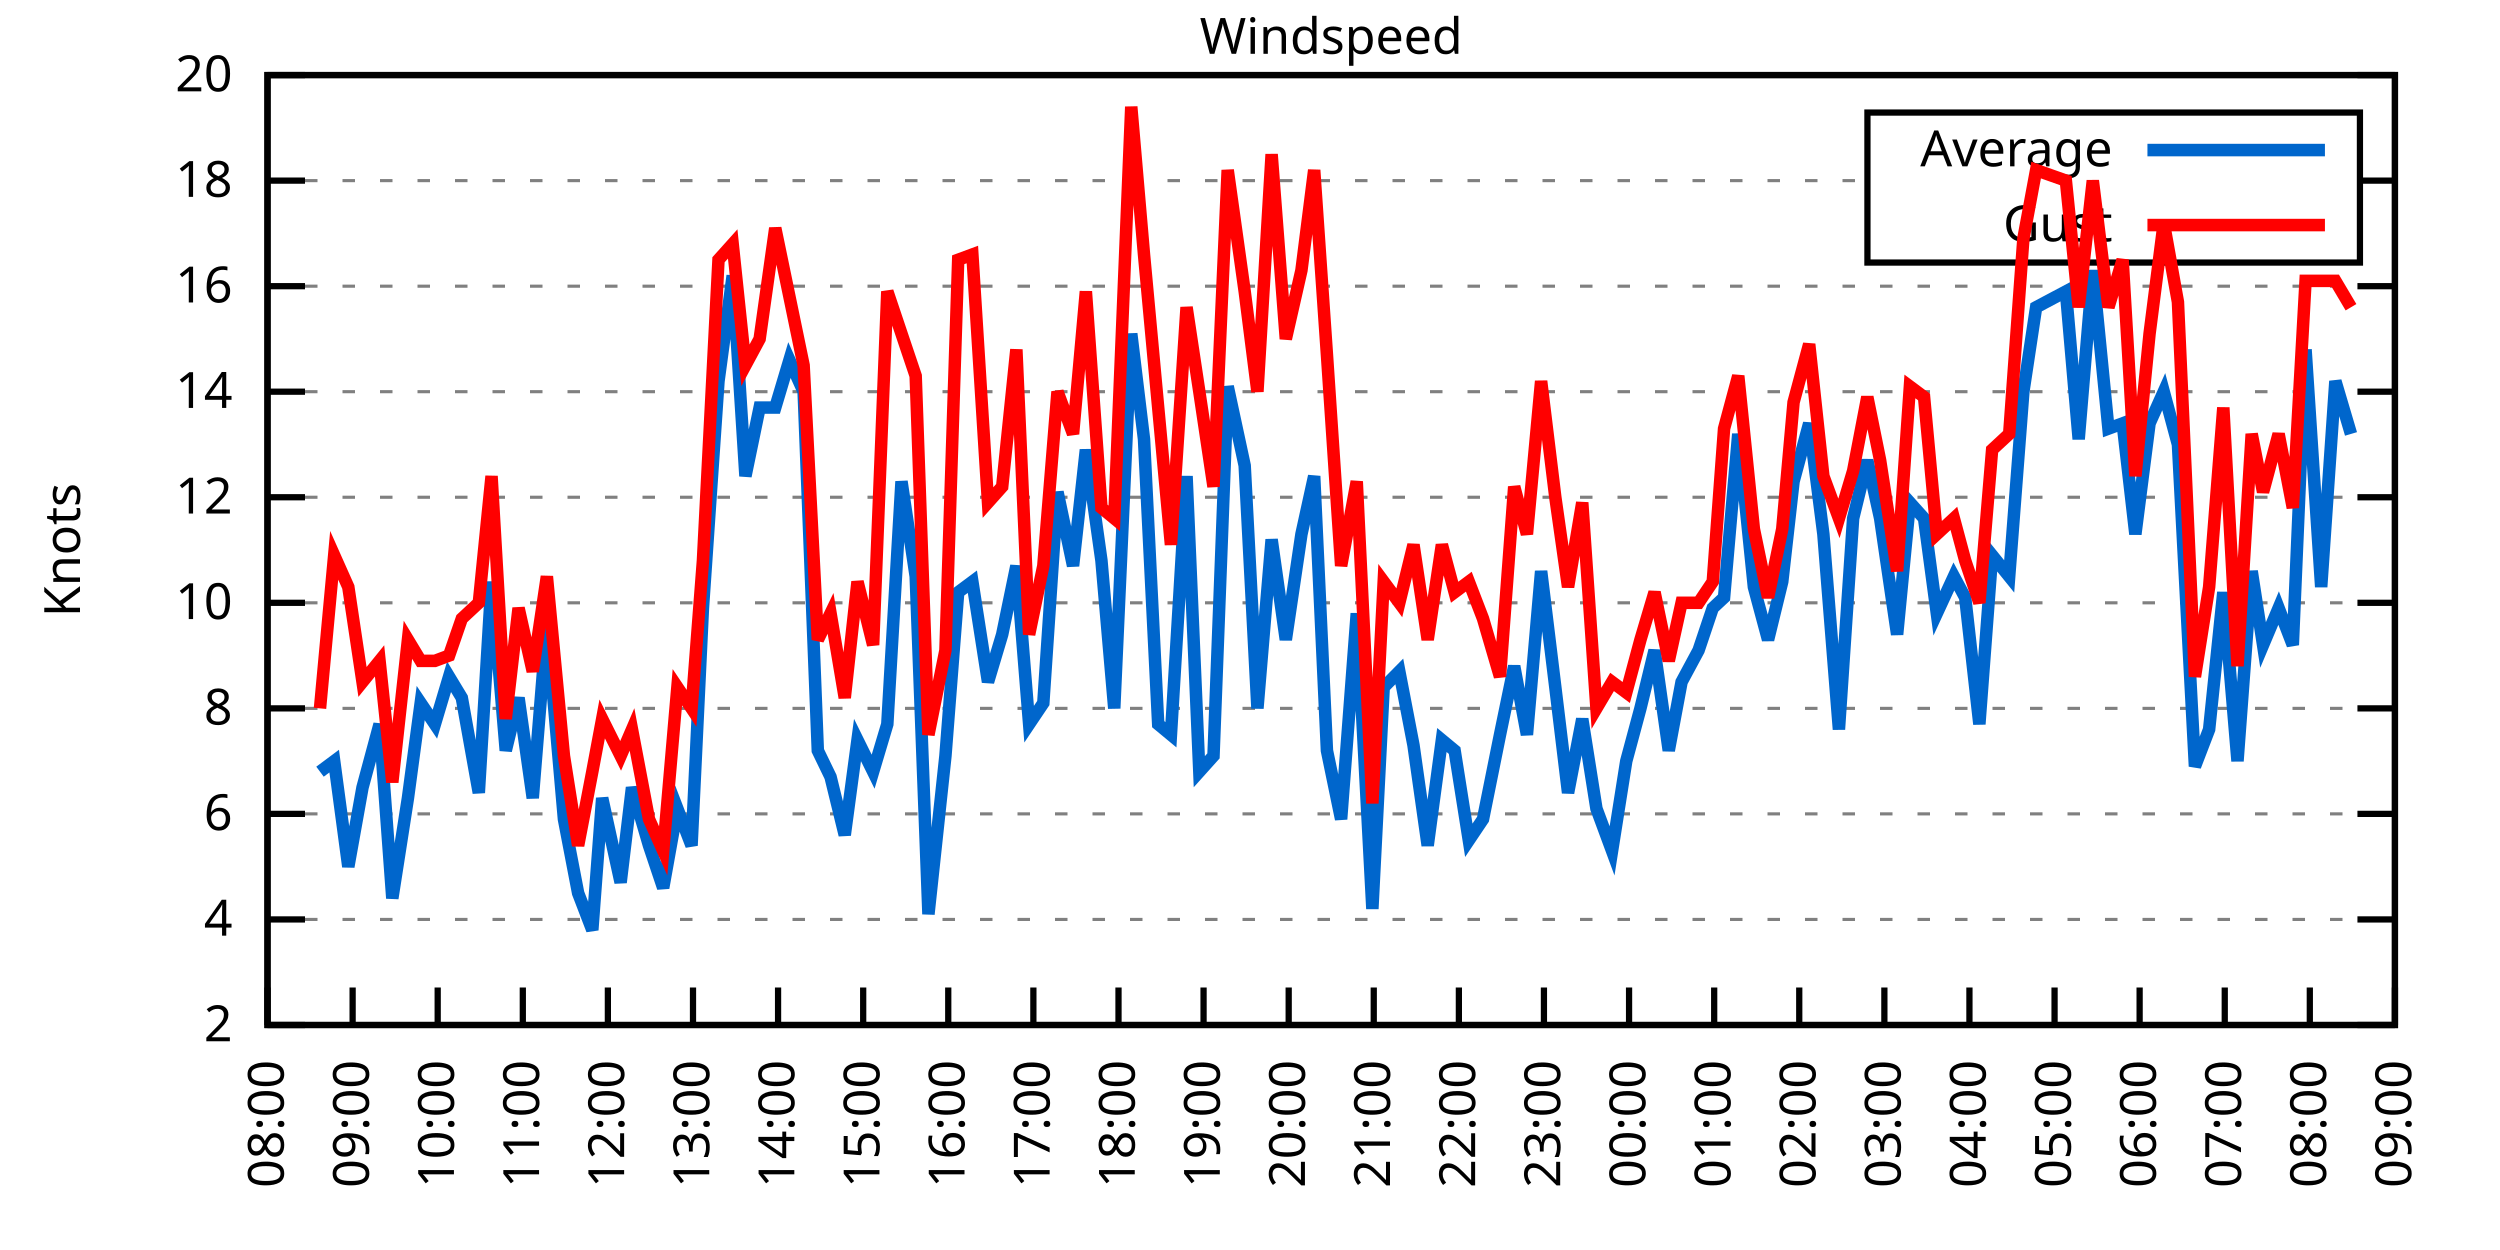
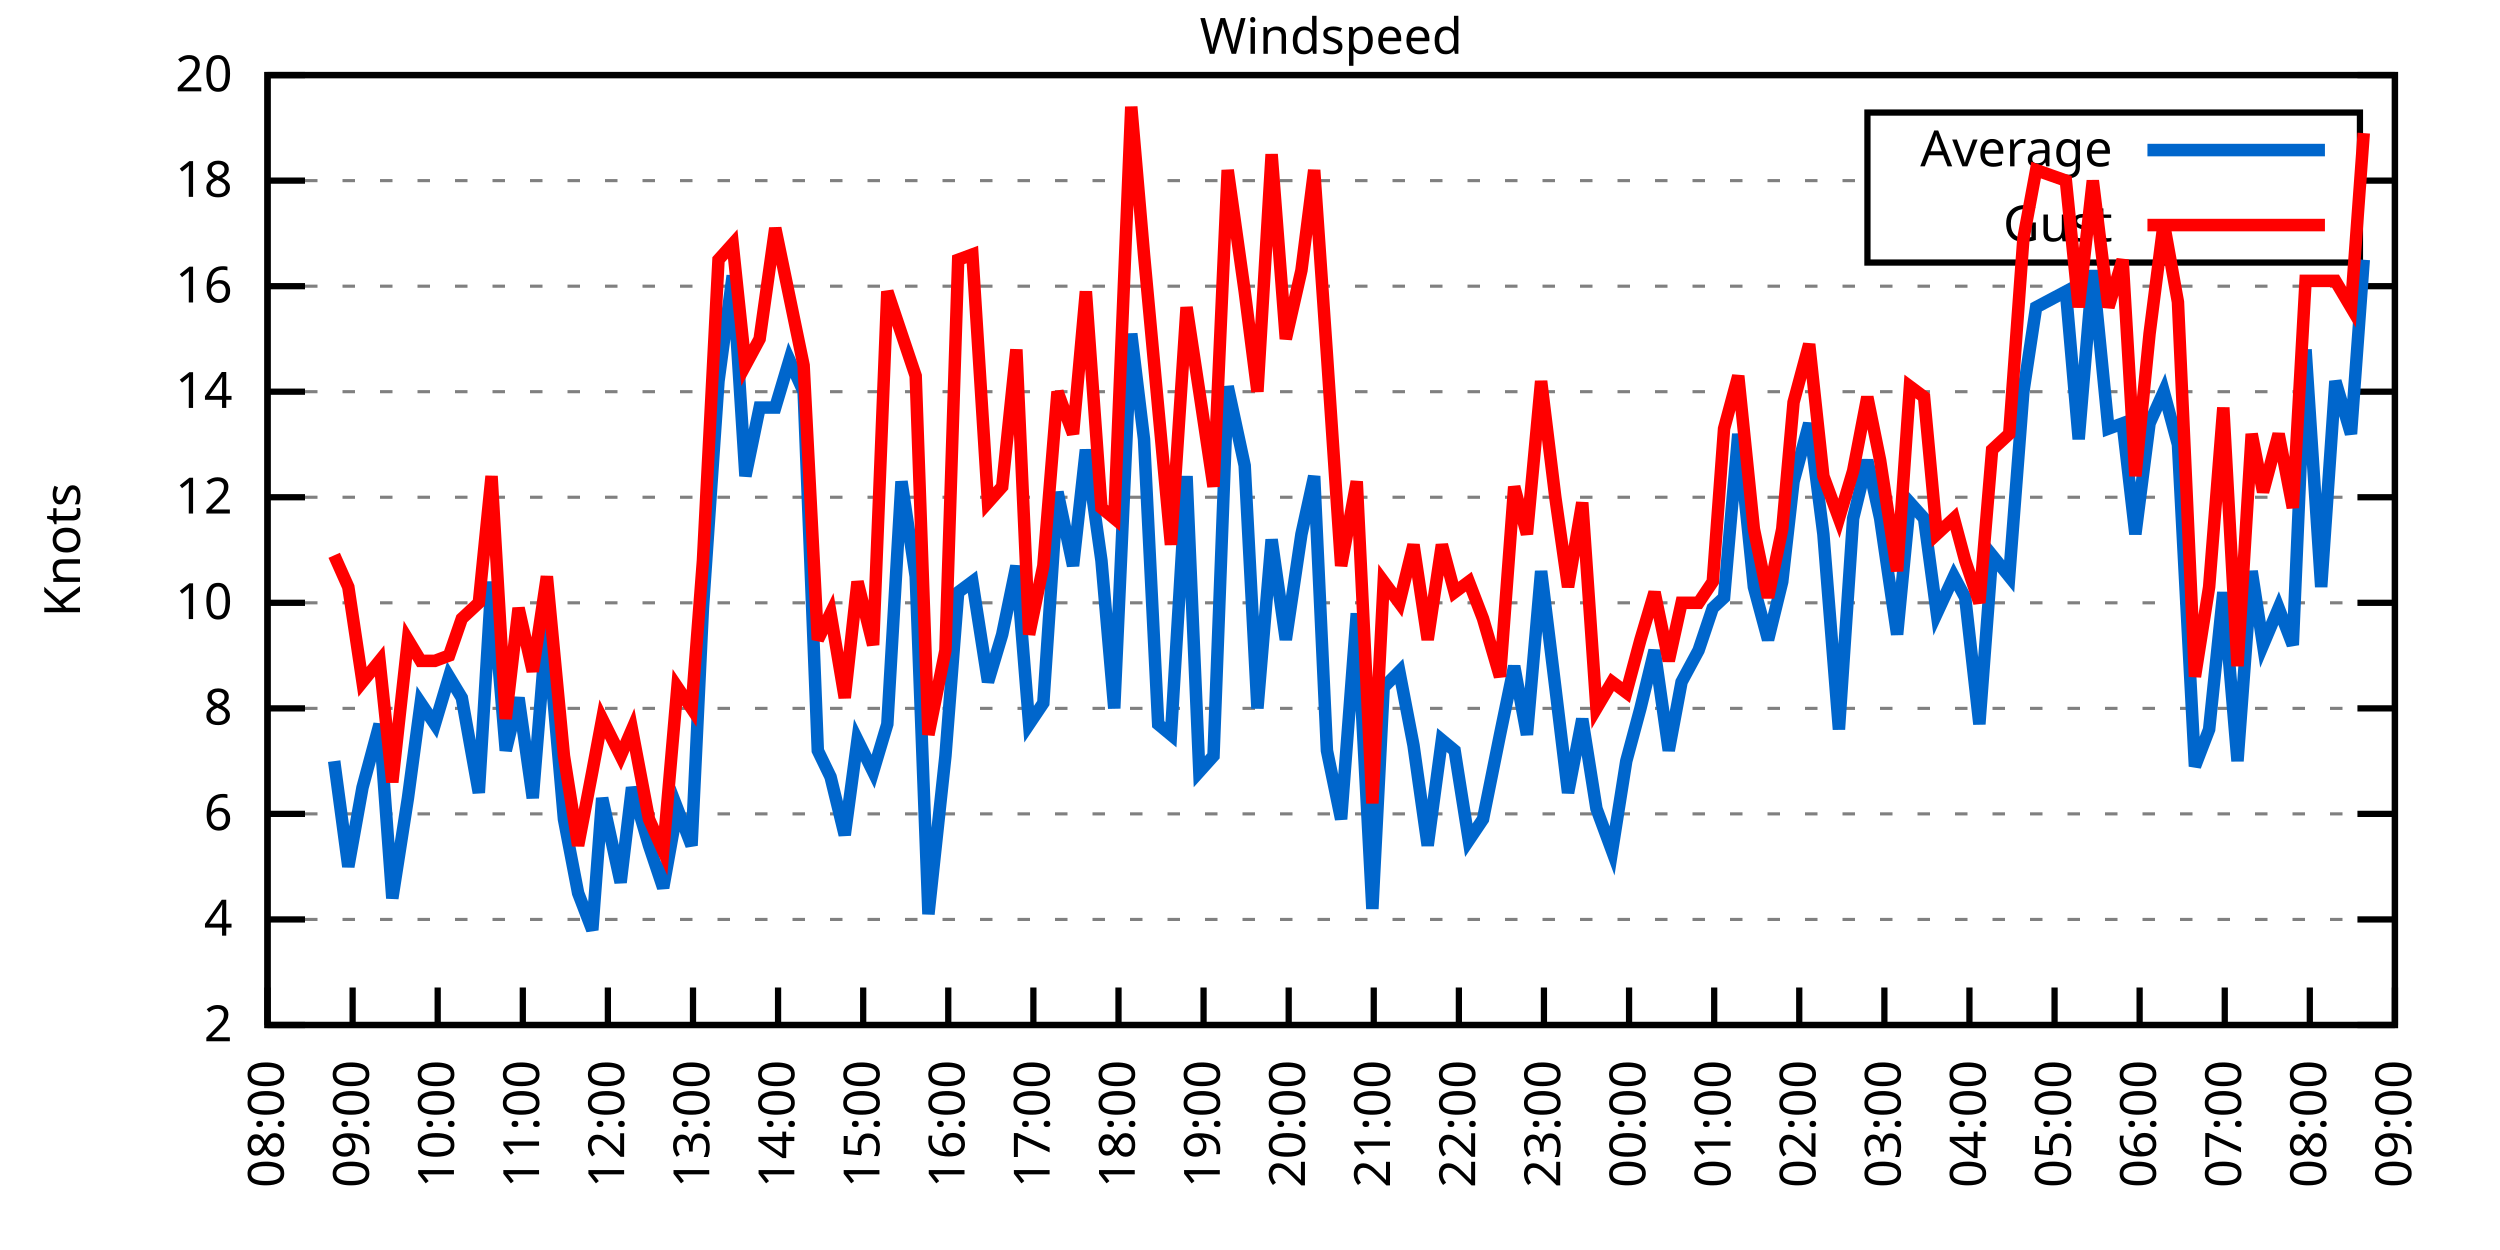
<svg xmlns="http://www.w3.org/2000/svg" xmlns:xlink="http://www.w3.org/1999/xlink" width="400" height="200" viewBox="0 0 400 200">
  <g id="gnuplot_canvas">
    <rect x="0" y="0" width="400" height="200" fill="none" />
    <defs>
      <circle id="gpDot" r="0.5" stroke-width="0.5" stroke="currentColor" />
      <path id="gpPt0" stroke-width="0.333" stroke="currentColor" d="M-1,0 h2 M0,-1 v2" />
      <path id="gpPt1" stroke-width="0.333" stroke="currentColor" d="M-1,-1 L1,1 M1,-1 L-1,1" />
      <path id="gpPt2" stroke-width="0.333" stroke="currentColor" d="M-1,0 L1,0 M0,-1 L0,1 M-1,-1 L1,1 M-1,1 L1,-1" />
      <rect id="gpPt3" stroke-width="0.333" stroke="currentColor" x="-1" y="-1" width="2" height="2" />
      <rect id="gpPt4" stroke-width="0.333" stroke="currentColor" fill="currentColor" x="-1" y="-1" width="2" height="2" />
      <circle id="gpPt5" stroke-width="0.333" stroke="currentColor" cx="0" cy="0" r="1" />
      <use xlink:href="#gpPt5" id="gpPt6" fill="currentColor" stroke="none" />
      <path id="gpPt7" stroke-width="0.333" stroke="currentColor" d="M0,-1.33 L-1.33,0.67 L1.33,0.67 z" />
      <use xlink:href="#gpPt7" id="gpPt8" fill="currentColor" stroke="none" />
      <use xlink:href="#gpPt7" id="gpPt9" stroke="currentColor" transform="rotate(180)" />
      <use xlink:href="#gpPt9" id="gpPt10" fill="currentColor" stroke="none" />
      <use xlink:href="#gpPt3" id="gpPt11" stroke="currentColor" transform="rotate(45)" />
      <use xlink:href="#gpPt11" id="gpPt12" fill="currentColor" stroke="none" />
      <path id="gpPt13" stroke-width="0.333" stroke="currentColor" d="M0,1.330 L1.265,0.411 L0.782,-1.067 L-0.782,-1.076 L-1.265,0.411 z" />
      <use xlink:href="#gpPt13" id="gpPt14" fill="currentColor" stroke="none" />
      <filter id="textbox" filterUnits="objectBoundingBox" x="0" y="0" height="1" width="1">
        <feFlood flood-color="white" flood-opacity="1" result="bgnd" />
        <feComposite in="SourceGraphic" in2="bgnd" operator="atop" />
      </filter>
      <filter id="greybox" filterUnits="objectBoundingBox" x="0" y="0" height="1" width="1">
        <feFlood flood-color="lightgrey" flood-opacity="1" result="grey" />
        <feComposite in="SourceGraphic" in2="grey" operator="atop" />
      </filter>
    </defs>
    <g fill="none" color="white" stroke="currentColor" stroke-width="1.00" stroke-linecap="butt" stroke-linejoin="miter">
</g>
    <g fill="none" color="black" stroke="currentColor" stroke-width="1.00" stroke-linecap="butt" stroke-linejoin="miter">
      <g stroke="none" shape-rendering="crispEdges">
        <polygon fill="rgb(255, 255, 255)" points="42.80,164.00 383.18,164.00 383.18,12.02 42.80,12.02 " />
      </g>
    </g>
    <g fill="none" color="black" stroke="currentColor" stroke-width="1.00" stroke-linecap="butt" stroke-linejoin="miter">
</g>
    <g fill="none" color="black" stroke="black" stroke-width="0.50" stroke-linecap="butt" stroke-linejoin="miter">
</g>
    <g fill="none" color="gray" stroke="currentColor" stroke-width="0.50" stroke-linecap="butt" stroke-linejoin="miter">
      <path stroke="gray" stroke-dasharray="2,4" class="gridline" d="M42.80,164.00 L383.19,164.00  " />
    </g>
    <g fill="none" color="gray" stroke="gray" stroke-width="1.00" stroke-linecap="butt" stroke-linejoin="miter">
</g>
    <g fill="none" color="black" stroke="currentColor" stroke-width="1.00" stroke-linecap="butt" stroke-linejoin="miter">
      <path stroke="black" d="M42.80,164.00 L48.80,164.00 M383.19,164.00 L377.19,164.00  " />
      <g transform="translate(37.20,166.60)" stroke="none" fill="black" font-family="Sans" font-size="8.00" text-anchor="end">
        <text>
          <tspan font-family="Sans"> 2</tspan>
        </text>
      </g>
    </g>
    <g fill="none" color="black" stroke="currentColor" stroke-width="1.00" stroke-linecap="butt" stroke-linejoin="miter">
</g>
    <g fill="none" color="black" stroke="black" stroke-width="0.50" stroke-linecap="butt" stroke-linejoin="miter">
</g>
    <g fill="none" color="gray" stroke="currentColor" stroke-width="0.50" stroke-linecap="butt" stroke-linejoin="miter">
      <path stroke="gray" stroke-dasharray="2,4" class="gridline" d="M42.80,147.11 L383.19,147.11  " />
    </g>
    <g fill="none" color="gray" stroke="gray" stroke-width="1.00" stroke-linecap="butt" stroke-linejoin="miter">
</g>
    <g fill="none" color="black" stroke="currentColor" stroke-width="1.00" stroke-linecap="butt" stroke-linejoin="miter">
      <path stroke="black" d="M42.80,147.11 L48.80,147.11 M383.19,147.11 L377.19,147.11  " />
      <g transform="translate(37.20,149.71)" stroke="none" fill="black" font-family="Sans" font-size="8.00" text-anchor="end">
        <text>
          <tspan font-family="Sans"> 4</tspan>
        </text>
      </g>
    </g>
    <g fill="none" color="black" stroke="currentColor" stroke-width="1.00" stroke-linecap="butt" stroke-linejoin="miter">
</g>
    <g fill="none" color="black" stroke="black" stroke-width="0.50" stroke-linecap="butt" stroke-linejoin="miter">
</g>
    <g fill="none" color="gray" stroke="currentColor" stroke-width="0.50" stroke-linecap="butt" stroke-linejoin="miter">
      <path stroke="gray" stroke-dasharray="2,4" class="gridline" d="M42.80,130.22 L383.19,130.22  " />
    </g>
    <g fill="none" color="gray" stroke="gray" stroke-width="1.00" stroke-linecap="butt" stroke-linejoin="miter">
</g>
    <g fill="none" color="black" stroke="currentColor" stroke-width="1.00" stroke-linecap="butt" stroke-linejoin="miter">
      <path stroke="black" d="M42.80,130.22 L48.80,130.22 M383.19,130.22 L377.19,130.22  " />
      <g transform="translate(37.20,132.82)" stroke="none" fill="black" font-family="Sans" font-size="8.00" text-anchor="end">
        <text>
          <tspan font-family="Sans"> 6</tspan>
        </text>
      </g>
    </g>
    <g fill="none" color="black" stroke="currentColor" stroke-width="1.00" stroke-linecap="butt" stroke-linejoin="miter">
</g>
    <g fill="none" color="black" stroke="black" stroke-width="0.50" stroke-linecap="butt" stroke-linejoin="miter">
</g>
    <g fill="none" color="gray" stroke="currentColor" stroke-width="0.50" stroke-linecap="butt" stroke-linejoin="miter">
      <path stroke="gray" stroke-dasharray="2,4" class="gridline" d="M42.80,113.34 L383.19,113.34  " />
    </g>
    <g fill="none" color="gray" stroke="gray" stroke-width="1.00" stroke-linecap="butt" stroke-linejoin="miter">
</g>
    <g fill="none" color="black" stroke="currentColor" stroke-width="1.00" stroke-linecap="butt" stroke-linejoin="miter">
      <path stroke="black" d="M42.80,113.34 L48.80,113.34 M383.19,113.34 L377.19,113.34  " />
      <g transform="translate(37.20,115.94)" stroke="none" fill="black" font-family="Sans" font-size="8.00" text-anchor="end">
        <text>
          <tspan font-family="Sans"> 8</tspan>
        </text>
      </g>
    </g>
    <g fill="none" color="black" stroke="currentColor" stroke-width="1.00" stroke-linecap="butt" stroke-linejoin="miter">
</g>
    <g fill="none" color="black" stroke="black" stroke-width="0.50" stroke-linecap="butt" stroke-linejoin="miter">
</g>
    <g fill="none" color="gray" stroke="currentColor" stroke-width="0.50" stroke-linecap="butt" stroke-linejoin="miter">
      <path stroke="gray" stroke-dasharray="2,4" class="gridline" d="M42.80,96.45 L383.19,96.45  " />
    </g>
    <g fill="none" color="gray" stroke="gray" stroke-width="1.00" stroke-linecap="butt" stroke-linejoin="miter">
</g>
    <g fill="none" color="black" stroke="currentColor" stroke-width="1.00" stroke-linecap="butt" stroke-linejoin="miter">
      <path stroke="black" d="M42.80,96.45 L48.80,96.45 M383.19,96.45 L377.19,96.45  " />
      <g transform="translate(37.20,99.05)" stroke="none" fill="black" font-family="Sans" font-size="8.00" text-anchor="end">
        <text>
          <tspan font-family="Sans"> 10</tspan>
        </text>
      </g>
    </g>
    <g fill="none" color="black" stroke="currentColor" stroke-width="1.00" stroke-linecap="butt" stroke-linejoin="miter">
</g>
    <g fill="none" color="black" stroke="black" stroke-width="0.50" stroke-linecap="butt" stroke-linejoin="miter">
</g>
    <g fill="none" color="gray" stroke="currentColor" stroke-width="0.50" stroke-linecap="butt" stroke-linejoin="miter">
      <path stroke="gray" stroke-dasharray="2,4" class="gridline" d="M42.80,79.56 L383.19,79.56  " />
    </g>
    <g fill="none" color="gray" stroke="gray" stroke-width="1.00" stroke-linecap="butt" stroke-linejoin="miter">
</g>
    <g fill="none" color="black" stroke="currentColor" stroke-width="1.00" stroke-linecap="butt" stroke-linejoin="miter">
      <path stroke="black" d="M42.80,79.56 L48.80,79.56 M383.19,79.56 L377.19,79.56  " />
      <g transform="translate(37.20,82.16)" stroke="none" fill="black" font-family="Sans" font-size="8.00" text-anchor="end">
        <text>
          <tspan font-family="Sans"> 12</tspan>
        </text>
      </g>
    </g>
    <g fill="none" color="black" stroke="currentColor" stroke-width="1.00" stroke-linecap="butt" stroke-linejoin="miter">
</g>
    <g fill="none" color="black" stroke="black" stroke-width="0.50" stroke-linecap="butt" stroke-linejoin="miter">
</g>
    <g fill="none" color="gray" stroke="currentColor" stroke-width="0.50" stroke-linecap="butt" stroke-linejoin="miter">
      <path stroke="gray" stroke-dasharray="2,4" class="gridline" d="M42.80,62.67 L383.19,62.67  " />
    </g>
    <g fill="none" color="gray" stroke="gray" stroke-width="1.00" stroke-linecap="butt" stroke-linejoin="miter">
</g>
    <g fill="none" color="black" stroke="currentColor" stroke-width="1.00" stroke-linecap="butt" stroke-linejoin="miter">
      <path stroke="black" d="M42.80,62.67 L48.80,62.67 M383.19,62.67 L377.19,62.67  " />
      <g transform="translate(37.20,65.27)" stroke="none" fill="black" font-family="Sans" font-size="8.00" text-anchor="end">
        <text>
          <tspan font-family="Sans"> 14</tspan>
        </text>
      </g>
    </g>
    <g fill="none" color="black" stroke="currentColor" stroke-width="1.00" stroke-linecap="butt" stroke-linejoin="miter">
</g>
    <g fill="none" color="black" stroke="black" stroke-width="0.50" stroke-linecap="butt" stroke-linejoin="miter">
</g>
    <g fill="none" color="gray" stroke="currentColor" stroke-width="0.50" stroke-linecap="butt" stroke-linejoin="miter">
      <path stroke="gray" stroke-dasharray="2,4" class="gridline" d="M42.80,45.79 L383.19,45.79  " />
    </g>
    <g fill="none" color="gray" stroke="gray" stroke-width="1.00" stroke-linecap="butt" stroke-linejoin="miter">
</g>
    <g fill="none" color="black" stroke="currentColor" stroke-width="1.00" stroke-linecap="butt" stroke-linejoin="miter">
      <path stroke="black" d="M42.80,45.79 L48.80,45.79 M383.19,45.79 L377.19,45.79  " />
      <g transform="translate(37.20,48.39)" stroke="none" fill="black" font-family="Sans" font-size="8.00" text-anchor="end">
        <text>
          <tspan font-family="Sans"> 16</tspan>
        </text>
      </g>
    </g>
    <g fill="none" color="black" stroke="currentColor" stroke-width="1.00" stroke-linecap="butt" stroke-linejoin="miter">
</g>
    <g fill="none" color="black" stroke="black" stroke-width="0.50" stroke-linecap="butt" stroke-linejoin="miter">
</g>
    <g fill="none" color="gray" stroke="currentColor" stroke-width="0.50" stroke-linecap="butt" stroke-linejoin="miter">
      <path stroke="gray" stroke-dasharray="2,4" class="gridline" d="M42.80,28.90 L298.79,28.90 M377.59,28.90 L383.19,28.90  " />
    </g>
    <g fill="none" color="gray" stroke="gray" stroke-width="1.00" stroke-linecap="butt" stroke-linejoin="miter">
</g>
    <g fill="none" color="black" stroke="currentColor" stroke-width="1.00" stroke-linecap="butt" stroke-linejoin="miter">
      <path stroke="black" d="M42.80,28.90 L48.80,28.90 M383.19,28.90 L377.19,28.90  " />
      <g transform="translate(37.20,31.50)" stroke="none" fill="black" font-family="Sans" font-size="8.00" text-anchor="end">
        <text>
          <tspan font-family="Sans"> 18</tspan>
        </text>
      </g>
    </g>
    <g fill="none" color="black" stroke="currentColor" stroke-width="1.00" stroke-linecap="butt" stroke-linejoin="miter">
</g>
    <g fill="none" color="black" stroke="black" stroke-width="0.50" stroke-linecap="butt" stroke-linejoin="miter">
</g>
    <g fill="none" color="gray" stroke="currentColor" stroke-width="0.50" stroke-linecap="butt" stroke-linejoin="miter">
      <path stroke="gray" stroke-dasharray="2,4" class="gridline" d="M42.80,12.01 L383.19,12.01  " />
    </g>
    <g fill="none" color="gray" stroke="gray" stroke-width="1.00" stroke-linecap="butt" stroke-linejoin="miter">
</g>
    <g fill="none" color="black" stroke="currentColor" stroke-width="1.00" stroke-linecap="butt" stroke-linejoin="miter">
      <path stroke="black" d="M42.80,12.01 L48.80,12.01 M383.19,12.01 L377.19,12.01  " />
      <g transform="translate(37.20,14.61)" stroke="none" fill="black" font-family="Sans" font-size="8.00" text-anchor="end">
        <text>
          <tspan font-family="Sans"> 20</tspan>
        </text>
      </g>
    </g>
    <g fill="none" color="black" stroke="currentColor" stroke-width="1.00" stroke-linecap="butt" stroke-linejoin="miter">
      <path stroke="black" d="M42.80,164.00 L42.80,158.00  " />
      <g transform="translate(45.40,169.60) rotate(270.00)" stroke="none" fill="black" font-family="Sans" font-size="8.00" text-anchor="end">
        <text>
          <tspan font-family="Sans">08:00</tspan>
        </text>
      </g>
    </g>
    <g fill="none" color="black" stroke="currentColor" stroke-width="1.00" stroke-linecap="butt" stroke-linejoin="miter">
      <path stroke="black" d="M56.42,164.00 L56.42,158.00  " />
      <g transform="translate(59.02,169.60) rotate(270.00)" stroke="none" fill="black" font-family="Sans" font-size="8.00" text-anchor="end">
        <text>
          <tspan font-family="Sans">09:00</tspan>
        </text>
      </g>
    </g>
    <g fill="none" color="black" stroke="currentColor" stroke-width="1.00" stroke-linecap="butt" stroke-linejoin="miter">
      <path stroke="black" d="M70.03,164.00 L70.03,158.00  " />
      <g transform="translate(72.63,169.60) rotate(270.00)" stroke="none" fill="black" font-family="Sans" font-size="8.00" text-anchor="end">
        <text>
          <tspan font-family="Sans">10:00</tspan>
        </text>
      </g>
    </g>
    <g fill="none" color="black" stroke="currentColor" stroke-width="1.00" stroke-linecap="butt" stroke-linejoin="miter">
      <path stroke="black" d="M83.65,164.00 L83.65,158.00  " />
      <g transform="translate(86.25,169.60) rotate(270.00)" stroke="none" fill="black" font-family="Sans" font-size="8.00" text-anchor="end">
        <text>
          <tspan font-family="Sans">11:00</tspan>
        </text>
      </g>
    </g>
    <g fill="none" color="black" stroke="currentColor" stroke-width="1.00" stroke-linecap="butt" stroke-linejoin="miter">
      <path stroke="black" d="M97.26,164.00 L97.26,158.00  " />
      <g transform="translate(99.86,169.60) rotate(270.00)" stroke="none" fill="black" font-family="Sans" font-size="8.00" text-anchor="end">
        <text>
          <tspan font-family="Sans">12:00</tspan>
        </text>
      </g>
    </g>
    <g fill="none" color="black" stroke="currentColor" stroke-width="1.00" stroke-linecap="butt" stroke-linejoin="miter">
      <path stroke="black" d="M110.88,164.00 L110.88,158.00  " />
      <g transform="translate(113.48,169.60) rotate(270.00)" stroke="none" fill="black" font-family="Sans" font-size="8.00" text-anchor="end">
        <text>
          <tspan font-family="Sans">13:00</tspan>
        </text>
      </g>
    </g>
    <g fill="none" color="black" stroke="currentColor" stroke-width="1.00" stroke-linecap="butt" stroke-linejoin="miter">
      <path stroke="black" d="M124.49,164.00 L124.49,158.00  " />
      <g transform="translate(127.09,169.60) rotate(270.00)" stroke="none" fill="black" font-family="Sans" font-size="8.00" text-anchor="end">
        <text>
          <tspan font-family="Sans">14:00</tspan>
        </text>
      </g>
    </g>
    <g fill="none" color="black" stroke="currentColor" stroke-width="1.00" stroke-linecap="butt" stroke-linejoin="miter">
      <path stroke="black" d="M138.11,164.00 L138.11,158.00  " />
      <g transform="translate(140.71,169.60) rotate(270.00)" stroke="none" fill="black" font-family="Sans" font-size="8.00" text-anchor="end">
        <text>
          <tspan font-family="Sans">15:00</tspan>
        </text>
      </g>
    </g>
    <g fill="none" color="black" stroke="currentColor" stroke-width="1.00" stroke-linecap="butt" stroke-linejoin="miter">
      <path stroke="black" d="M151.72,164.00 L151.72,158.00  " />
      <g transform="translate(154.32,169.60) rotate(270.00)" stroke="none" fill="black" font-family="Sans" font-size="8.00" text-anchor="end">
        <text>
          <tspan font-family="Sans">16:00</tspan>
        </text>
      </g>
    </g>
    <g fill="none" color="black" stroke="currentColor" stroke-width="1.00" stroke-linecap="butt" stroke-linejoin="miter">
      <path stroke="black" d="M165.34,164.00 L165.34,158.00  " />
      <g transform="translate(167.94,169.60) rotate(270.00)" stroke="none" fill="black" font-family="Sans" font-size="8.00" text-anchor="end">
        <text>
          <tspan font-family="Sans">17:00</tspan>
        </text>
      </g>
    </g>
    <g fill="none" color="black" stroke="currentColor" stroke-width="1.00" stroke-linecap="butt" stroke-linejoin="miter">
      <path stroke="black" d="M178.96,164.00 L178.96,158.00  " />
      <g transform="translate(181.56,169.60) rotate(270.00)" stroke="none" fill="black" font-family="Sans" font-size="8.00" text-anchor="end">
        <text>
          <tspan font-family="Sans">18:00</tspan>
        </text>
      </g>
    </g>
    <g fill="none" color="black" stroke="currentColor" stroke-width="1.00" stroke-linecap="butt" stroke-linejoin="miter">
      <path stroke="black" d="M192.57,164.00 L192.57,158.00  " />
      <g transform="translate(195.17,169.60) rotate(270.00)" stroke="none" fill="black" font-family="Sans" font-size="8.00" text-anchor="end">
        <text>
          <tspan font-family="Sans">19:00</tspan>
        </text>
      </g>
    </g>
    <g fill="none" color="black" stroke="currentColor" stroke-width="1.00" stroke-linecap="butt" stroke-linejoin="miter">
      <path stroke="black" d="M206.19,164.00 L206.19,158.00  " />
      <g transform="translate(208.79,169.60) rotate(270.00)" stroke="none" fill="black" font-family="Sans" font-size="8.00" text-anchor="end">
        <text>
          <tspan font-family="Sans">20:00</tspan>
        </text>
      </g>
    </g>
    <g fill="none" color="black" stroke="currentColor" stroke-width="1.00" stroke-linecap="butt" stroke-linejoin="miter">
      <path stroke="black" d="M219.80,164.00 L219.80,158.00  " />
      <g transform="translate(222.40,169.60) rotate(270.00)" stroke="none" fill="black" font-family="Sans" font-size="8.00" text-anchor="end">
        <text>
          <tspan font-family="Sans">21:00</tspan>
        </text>
      </g>
    </g>
    <g fill="none" color="black" stroke="currentColor" stroke-width="1.00" stroke-linecap="butt" stroke-linejoin="miter">
      <path stroke="black" d="M233.42,164.00 L233.42,158.00  " />
      <g transform="translate(236.02,169.60) rotate(270.00)" stroke="none" fill="black" font-family="Sans" font-size="8.00" text-anchor="end">
        <text>
          <tspan font-family="Sans">22:00</tspan>
        </text>
      </g>
    </g>
    <g fill="none" color="black" stroke="currentColor" stroke-width="1.00" stroke-linecap="butt" stroke-linejoin="miter">
      <path stroke="black" d="M247.03,164.00 L247.03,158.00  " />
      <g transform="translate(249.63,169.60) rotate(270.00)" stroke="none" fill="black" font-family="Sans" font-size="8.00" text-anchor="end">
        <text>
          <tspan font-family="Sans">23:00</tspan>
        </text>
      </g>
    </g>
    <g fill="none" color="black" stroke="currentColor" stroke-width="1.00" stroke-linecap="butt" stroke-linejoin="miter">
      <path stroke="black" d="M260.65,164.00 L260.65,158.00  " />
      <g transform="translate(263.25,169.60) rotate(270.00)" stroke="none" fill="black" font-family="Sans" font-size="8.00" text-anchor="end">
        <text>
          <tspan font-family="Sans">00:00</tspan>
        </text>
      </g>
    </g>
    <g fill="none" color="black" stroke="currentColor" stroke-width="1.00" stroke-linecap="butt" stroke-linejoin="miter">
      <path stroke="black" d="M274.27,164.00 L274.27,158.00  " />
      <g transform="translate(276.87,169.60) rotate(270.00)" stroke="none" fill="black" font-family="Sans" font-size="8.00" text-anchor="end">
        <text>
          <tspan font-family="Sans">01:00</tspan>
        </text>
      </g>
    </g>
    <g fill="none" color="black" stroke="currentColor" stroke-width="1.00" stroke-linecap="butt" stroke-linejoin="miter">
      <path stroke="black" d="M287.88,164.00 L287.88,158.00  " />
      <g transform="translate(290.48,169.60) rotate(270.00)" stroke="none" fill="black" font-family="Sans" font-size="8.00" text-anchor="end">
        <text>
          <tspan font-family="Sans">02:00</tspan>
        </text>
      </g>
    </g>
    <g fill="none" color="black" stroke="currentColor" stroke-width="1.00" stroke-linecap="butt" stroke-linejoin="miter">
      <path stroke="black" d="M301.50,164.00 L301.50,158.00  " />
      <g transform="translate(304.10,169.60) rotate(270.00)" stroke="none" fill="black" font-family="Sans" font-size="8.00" text-anchor="end">
        <text>
          <tspan font-family="Sans">03:00</tspan>
        </text>
      </g>
    </g>
    <g fill="none" color="black" stroke="currentColor" stroke-width="1.00" stroke-linecap="butt" stroke-linejoin="miter">
      <path stroke="black" d="M315.11,164.00 L315.11,158.00  " />
      <g transform="translate(317.71,169.60) rotate(270.00)" stroke="none" fill="black" font-family="Sans" font-size="8.00" text-anchor="end">
        <text>
          <tspan font-family="Sans">04:00</tspan>
        </text>
      </g>
    </g>
    <g fill="none" color="black" stroke="currentColor" stroke-width="1.00" stroke-linecap="butt" stroke-linejoin="miter">
      <path stroke="black" d="M328.73,164.00 L328.73,158.00  " />
      <g transform="translate(331.33,169.60) rotate(270.00)" stroke="none" fill="black" font-family="Sans" font-size="8.00" text-anchor="end">
        <text>
          <tspan font-family="Sans">05:00</tspan>
        </text>
      </g>
    </g>
    <g fill="none" color="black" stroke="currentColor" stroke-width="1.00" stroke-linecap="butt" stroke-linejoin="miter">
      <path stroke="black" d="M342.34,164.00 L342.34,158.00  " />
      <g transform="translate(344.94,169.60) rotate(270.00)" stroke="none" fill="black" font-family="Sans" font-size="8.00" text-anchor="end">
        <text>
          <tspan font-family="Sans">06:00</tspan>
        </text>
      </g>
    </g>
    <g fill="none" color="black" stroke="currentColor" stroke-width="1.00" stroke-linecap="butt" stroke-linejoin="miter">
      <path stroke="black" d="M355.96,164.00 L355.96,158.00  " />
      <g transform="translate(358.56,169.60) rotate(270.00)" stroke="none" fill="black" font-family="Sans" font-size="8.00" text-anchor="end">
        <text>
          <tspan font-family="Sans">07:00</tspan>
        </text>
      </g>
    </g>
    <g fill="none" color="black" stroke="currentColor" stroke-width="1.00" stroke-linecap="butt" stroke-linejoin="miter">
      <path stroke="black" d="M369.57,164.00 L369.57,158.00  " />
      <g transform="translate(372.17,169.60) rotate(270.00)" stroke="none" fill="black" font-family="Sans" font-size="8.00" text-anchor="end">
        <text>
          <tspan font-family="Sans">08:00</tspan>
        </text>
      </g>
    </g>
    <g fill="none" color="black" stroke="currentColor" stroke-width="1.00" stroke-linecap="butt" stroke-linejoin="miter">
      <path stroke="black" d="M383.19,164.00 L383.19,158.00  " />
      <g transform="translate(385.79,169.60) rotate(270.00)" stroke="none" fill="black" font-family="Sans" font-size="8.00" text-anchor="end">
        <text>
          <tspan font-family="Sans">09:00</tspan>
        </text>
      </g>
    </g>
    <g fill="none" color="black" stroke="currentColor" stroke-width="1.00" stroke-linecap="butt" stroke-linejoin="miter">
</g>
    <g fill="none" color="black" stroke="currentColor" stroke-width="1.00" stroke-linecap="butt" stroke-linejoin="miter">
      <path stroke="black" d="M42.80,12.01 L42.80,164.00 L383.19,164.00 L383.19,12.01 L42.80,12.01 Z  " />
    </g>
    <g fill="none" color="black" stroke="currentColor" stroke-width="1.00" stroke-linecap="butt" stroke-linejoin="miter">
</g>
    <g fill="none" color="black" stroke="currentColor" stroke-width="1.00" stroke-linecap="butt" stroke-linejoin="miter">
      <path stroke="black" d="M298.79,42.01 L298.79,18.01 L377.59,18.01 L377.59,42.01 L298.79,42.01 Z  " />
    </g>
    <g id="Windspeed_plot_1">
      <g fill="none" color="white" stroke="black" stroke-width="2.00" stroke-linecap="butt" stroke-linejoin="miter">
</g>
      <g fill="none" color="black" stroke="currentColor" stroke-width="2.00" stroke-linecap="butt" stroke-linejoin="miter">
        <g transform="translate(337.99,26.61)" stroke="none" fill="black" font-family="Sans" font-size="8.00" text-anchor="end">
          <text>
            <tspan font-family="Sans">Average</tspan>
          </text>
        </g>
      </g>
      <g fill="none" color="black" stroke="currentColor" stroke-width="2.00" stroke-linecap="butt" stroke-linejoin="miter">
-         <path stroke="rgb(  0, 102, 204)" d="M343.59,24.01 L371.99,24.01 M51.20,123.47 L53.47,121.78 L55.73,138.67 L58.00,126.00 L60.73,115.87 L62.77,143.73   L65.27,127.69 L67.31,112.49 L69.58,115.87 L71.85,108.27 L73.89,111.65 L76.61,126.85 L78.65,93.07 L80.92,120.09   L82.97,111.65 L85.24,127.69 L87.50,99.83 L90.23,131.07 L92.50,142.89 L94.77,148.80 L96.35,127.69 L99.30,141.20   L101.12,126.00 L103.84,135.29 L106.11,142.05 L108.38,129.38 L110.65,135.29 L112.47,97.29 L114.96,60.98 L117.23,44.10   L119.27,76.18 L121.54,65.21 L124.04,65.21 L126.31,57.61 L128.58,62.67 L130.85,120.09 L132.89,124.31 L135.16,133.60   L137.20,118.40 L139.70,123.47 L141.97,115.87 L144.24,77.03 L146.51,92.23 L148.55,146.27 L151.27,120.94 L153.31,94.76   L155.58,93.07 L158.08,109.11 L160.35,101.52 L162.62,90.54 L164.66,115.87 L166.93,112.49 L169.20,78.72 L171.69,90.54   L173.74,71.96 L176.23,89.69 L178.28,113.34 L181.00,53.39 L183.04,70.27 L185.31,115.87 L187.35,117.56 L189.85,76.18   L191.89,123.47 L194.16,120.94 L196.43,61.83 L199.15,74.49 L201.19,113.34 L203.46,86.32 L205.73,102.36 L208.23,85.47   L210.27,76.18 L212.31,120.09 L214.58,131.07 L217.08,98.14 L219.58,145.42 L221.39,109.96 L223.89,107.43 L226.16,119.25   L228.43,135.29 L230.70,118.40 L232.74,120.09 L235.01,134.45 L237.28,131.07 L240.00,117.56 L242.27,106.58 L244.31,117.56   L246.58,91.38 L248.85,109.96 L250.89,126.85 L253.16,115.03 L255.43,129.38 L257.93,136.14 L260.20,121.78 L262.47,113.34   L264.73,104.05 L267.00,120.09 L269.05,109.11 L271.77,104.05 L274.04,97.29 L275.85,95.60 L278.12,69.43 L280.62,93.92   L282.89,102.36 L285.16,93.07 L286.97,77.03 L289.47,67.74 L291.74,85.47 L294.23,116.71 L296.50,82.94 L298.77,73.65   L300.82,82.94 L303.54,101.52 L305.58,80.41 L307.85,82.94 L309.89,98.14 L312.62,92.23 L314.43,95.60 L316.70,115.87   L318.74,88.85 L321.47,92.23 L323.74,62.67 L325.78,49.16 L330.54,46.63 L332.59,70.27 L334.85,43.25 L337.35,68.58   L339.62,67.74 L341.66,85.47 L343.93,67.74 L346.20,62.67 L348.47,71.12 L351.19,122.62 L353.46,116.71 L355.73,94.76   L358.00,121.78 L360.27,91.38 L362.09,103.20 L364.58,97.29 L366.85,103.20 L368.89,55.92 L371.39,93.92 L373.66,60.98   L376.16,69.43  " />
+         <path stroke="rgb(  0, 102, 204)" d="M343.59,24.01 L371.99,24.01 M53.47,121.78 L55.73,138.67 L58.00,126.00 L60.73,115.87 L62.77,143.73 L65.27,127.69   L67.31,112.49 L69.58,115.87 L71.85,108.27 L73.89,111.65 L76.61,126.85 L78.65,93.07 L80.92,120.09 L82.97,111.65   L85.24,127.69 L87.50,99.83 L90.23,131.07 L92.50,142.89 L94.77,148.80 L96.35,127.69 L99.30,141.20 L101.12,126.00   L103.84,135.29 L106.11,142.05 L108.38,129.38 L110.65,135.29 L112.47,97.29 L114.96,60.98 L117.23,44.10 L119.27,76.18   L121.54,65.21 L124.04,65.21 L126.31,57.61 L128.58,62.67 L130.85,120.09 L132.89,124.31 L135.16,133.60 L137.20,118.40   L139.70,123.47 L141.97,115.87 L144.24,77.03 L146.51,92.23 L148.55,146.27 L151.27,120.94 L153.31,94.76 L155.58,93.07   L158.08,109.11 L160.35,101.52 L162.62,90.54 L164.66,115.87 L166.93,112.49 L169.20,78.72 L171.69,90.54 L173.74,71.96   L176.23,89.69 L178.28,113.34 L181.00,53.39 L183.04,70.27 L185.31,115.87 L187.35,117.56 L189.85,76.18 L191.89,123.47   L194.16,120.94 L196.43,61.83 L199.15,74.49 L201.19,113.34 L203.46,86.32 L205.73,102.36 L208.23,85.47 L210.27,76.18   L212.31,120.09 L214.58,131.07 L217.08,98.14 L219.58,145.42 L221.39,109.96 L223.89,107.43 L226.16,119.25 L228.43,135.29   L230.70,118.40 L232.74,120.09 L235.01,134.45 L237.28,131.07 L240.00,117.56 L242.27,106.58 L244.31,117.56 L246.58,91.38   L248.85,109.96 L250.89,126.85 L253.16,115.03 L255.43,129.38 L257.93,136.14 L260.20,121.78 L262.47,113.34 L264.73,104.05   L267.00,120.09 L269.05,109.11 L271.77,104.05 L274.04,97.29 L275.85,95.60 L278.12,69.43 L280.62,93.92 L282.89,102.36   L285.16,93.07 L286.97,77.03 L289.47,67.74 L291.74,85.47 L294.23,116.71 L296.50,82.94 L298.77,73.65 L300.82,82.94   L303.54,101.52 L305.58,80.41 L307.85,82.94 L309.89,98.14 L312.62,92.23 L314.43,95.60 L316.70,115.87 L318.74,88.85   L321.47,92.23 L323.74,62.67 L325.78,49.16 L330.54,46.63 L332.59,70.27 L334.85,43.25 L337.35,68.58 L339.62,67.74   L341.66,85.47 L343.93,67.74 L346.20,62.67 L348.47,71.12 L351.19,122.62 L353.46,116.71 L355.73,94.76 L358.00,121.78   L360.27,91.38 L362.09,103.20 L364.58,97.29 L366.85,103.20 L368.89,55.92 L371.39,93.92 L373.66,60.98 L376.16,69.43   L378.20,41.56  " />
      </g>
    </g>
    <g id="Windspeed_plot_2">
      <g fill="none" color="black" stroke="currentColor" stroke-width="2.00" stroke-linecap="butt" stroke-linejoin="miter">
        <g transform="translate(337.99,38.61)" stroke="none" fill="black" font-family="Sans" font-size="8.00" text-anchor="end">
          <text>
            <tspan font-family="Sans">Gust</tspan>
          </text>
        </g>
      </g>
      <g fill="none" color="black" stroke="currentColor" stroke-width="2.00" stroke-linecap="butt" stroke-linejoin="miter">
-         <path stroke="rgb(255,   0,   0)" d="M343.59,36.01 L371.99,36.01 M51.20,113.34 L53.47,88.85 L55.73,93.92 L58.00,109.11 L60.73,105.74 L62.77,125.16   L65.27,102.36 L67.31,105.74 L69.58,105.74 L71.85,104.89 L73.89,98.98 L76.61,96.45 L78.65,76.18 L80.92,115.03   L82.97,97.29 L85.24,107.43 L87.50,92.23 L90.23,120.94 L92.50,135.29 L94.77,123.47 L96.35,115.03 L99.30,120.94   L101.12,116.71 L103.84,131.07 L106.11,136.14 L108.38,109.96 L110.65,113.34 L112.47,89.69 L114.96,41.56 L117.23,39.03   L119.27,58.45 L121.54,54.23 L124.04,36.50 L126.31,47.47 L128.58,58.45 L130.85,102.36 L132.89,98.14 L135.16,111.65   L137.20,93.07 L139.70,103.20 L141.97,46.63 L144.24,53.39 L146.51,60.14 L148.55,117.56 L151.27,104.05 L153.31,41.56   L155.58,40.72 L158.08,80.41 L160.35,77.87 L162.62,55.92 L164.66,101.52 L166.93,90.54 L169.20,62.67 L171.69,69.43   L173.74,46.63 L176.23,81.25 L178.28,82.94 L181.00,17.08 L183.04,40.72 L185.31,65.21 L187.35,87.16 L189.85,49.16   L191.89,62.67 L194.16,77.87 L196.43,27.21 L199.15,46.63 L201.19,62.67 L203.46,24.68 L205.73,54.23 L208.23,43.25   L210.27,27.21 L212.31,56.76 L214.58,90.54 L217.08,77.03 L219.58,128.54 L221.39,93.07 L223.89,96.45 L226.16,87.16   L228.43,102.36 L230.70,87.16 L232.74,94.76 L235.01,93.07 L237.28,98.98 L240.00,108.27 L242.27,77.87 L244.31,85.47   L246.58,60.98 L248.85,79.56 L250.89,93.92 L253.16,80.41 L255.43,113.34 L257.93,109.11 L260.20,110.80 L262.47,102.36   L264.73,94.76 L267.00,105.74 L269.05,96.45 L271.77,96.45 L274.04,93.07 L275.85,68.58 L278.12,60.14 L280.62,84.63   L282.89,95.60 L285.16,84.63 L286.97,64.36 L289.47,55.07 L291.74,76.18 L294.23,82.94 L296.50,75.34 L298.77,63.52   L300.82,73.65 L303.54,91.38 L305.58,61.83 L307.85,63.52 L309.89,85.47 L312.62,82.94 L314.43,89.69 L316.70,96.45   L318.74,71.96 L321.47,69.43 L323.74,38.19 L325.78,27.21 L330.54,28.90 L332.59,49.16 L334.85,28.90 L337.35,49.16   L339.62,41.56 L341.66,76.18 L343.93,53.39 L346.20,35.65 L348.47,48.32 L351.19,108.27 L353.46,93.92 L355.73,65.21   L358.00,106.58 L360.27,69.43 L362.09,78.72 L364.58,69.43 L366.85,81.25 L368.89,44.94 L371.39,44.94 L373.66,44.94   L376.16,49.16  " />
+         <path stroke="rgb(255,   0,   0)" d="M343.59,36.01 L371.99,36.01 M53.47,88.85 L55.73,93.92 L58.00,109.11 L60.73,105.74 L62.77,125.16 L65.27,102.36   L67.31,105.74 L69.58,105.74 L71.85,104.89 L73.89,98.98 L76.61,96.45 L78.65,76.18 L80.92,115.03 L82.97,97.29   L85.24,107.43 L87.50,92.23 L90.23,120.94 L92.50,135.29 L94.77,123.47 L96.35,115.03 L99.30,120.94 L101.12,116.71   L103.84,131.07 L106.11,136.14 L108.38,109.96 L110.65,113.34 L112.47,89.69 L114.96,41.56 L117.23,39.03 L119.27,58.45   L121.54,54.23 L124.04,36.50 L126.31,47.47 L128.58,58.45 L130.85,102.36 L132.89,98.14 L135.16,111.65 L137.20,93.07   L139.70,103.20 L141.97,46.63 L144.24,53.39 L146.51,60.14 L148.55,117.56 L151.27,104.05 L153.31,41.56 L155.58,40.72   L158.08,80.41 L160.35,77.87 L162.62,55.92 L164.66,101.52 L166.93,90.54 L169.20,62.67 L171.69,69.43 L173.74,46.63   L176.23,81.25 L178.28,82.94 L181.00,17.08 L183.04,40.72 L185.31,65.21 L187.35,87.16 L189.85,49.16 L191.89,62.67   L194.16,77.87 L196.43,27.21 L199.15,46.63 L201.19,62.67 L203.46,24.68 L205.73,54.23 L208.23,43.25 L210.27,27.21   L212.31,56.76 L214.58,90.54 L217.08,77.03 L219.58,128.54 L221.39,93.07 L223.89,96.45 L226.16,87.16 L228.43,102.36   L230.70,87.16 L232.74,94.76 L235.01,93.07 L237.28,98.98 L240.00,108.27 L242.27,77.87 L244.31,85.47 L246.58,60.98   L248.85,79.56 L250.89,93.92 L253.16,80.41 L255.43,113.34 L257.93,109.11 L260.20,110.80 L262.47,102.36 L264.73,94.76   L267.00,105.74 L269.05,96.45 L271.77,96.45 L274.04,93.07 L275.85,68.58 L278.12,60.14 L280.62,84.63 L282.89,95.60   L285.16,84.63 L286.97,64.36 L289.47,55.07 L291.74,76.18 L294.23,82.94 L296.50,75.34 L298.77,63.52 L300.82,73.65   L303.54,91.38 L305.58,61.83 L307.85,63.52 L309.89,85.47 L312.62,82.94 L314.43,89.69 L316.70,96.45 L318.74,71.96   L321.47,69.43 L323.74,38.19 L325.78,27.21 L330.54,28.90 L332.59,49.16 L334.85,28.90 L337.35,49.16 L339.62,41.56   L341.66,76.18 L343.93,53.39 L346.20,35.65 L348.47,48.32 L351.19,108.27 L353.46,93.92 L355.73,65.21 L358.00,106.58   L360.27,69.43 L362.09,78.72 L364.58,69.43 L366.85,81.25 L368.89,44.94 L371.39,44.94 L373.66,44.94 L376.16,49.16   L378.20,21.30  " />
      </g>
    </g>
    <g fill="none" color="black" stroke="currentColor" stroke-width="2.00" stroke-linecap="butt" stroke-linejoin="miter">
</g>
    <g fill="none" color="black" stroke="black" stroke-width="1.00" stroke-linecap="butt" stroke-linejoin="miter">
</g>
    <g fill="none" color="black" stroke="currentColor" stroke-width="1.00" stroke-linecap="butt" stroke-linejoin="miter">
      <path stroke="black" d="M42.80,12.01 L42.80,164.00 L383.19,164.00 L383.19,12.01 L42.80,12.01 Z  " />
      <g transform="translate(12.80,88.01) rotate(270.00)" stroke="none" fill="black" font-family="Sans" font-size="8.00" text-anchor="middle">
        <text>
          <tspan font-family="Sans">Knots</tspan>
        </text>
      </g>
    </g>
    <g fill="none" color="black" stroke="currentColor" stroke-width="1.00" stroke-linecap="butt" stroke-linejoin="miter">
</g>
    <g fill="none" color="black" stroke="currentColor" stroke-width="1.00" stroke-linecap="butt" stroke-linejoin="miter">
      <g transform="translate(212.99,8.61)" stroke="none" fill="black" font-family="Sans" font-size="8.00" text-anchor="middle">
        <text>
          <tspan font-family="Sans">Windspeed</tspan>
        </text>
      </g>
    </g>
    <g fill="none" color="black" stroke="currentColor" stroke-width="1.00" stroke-linecap="butt" stroke-linejoin="miter">
</g>
  </g>
</svg>
